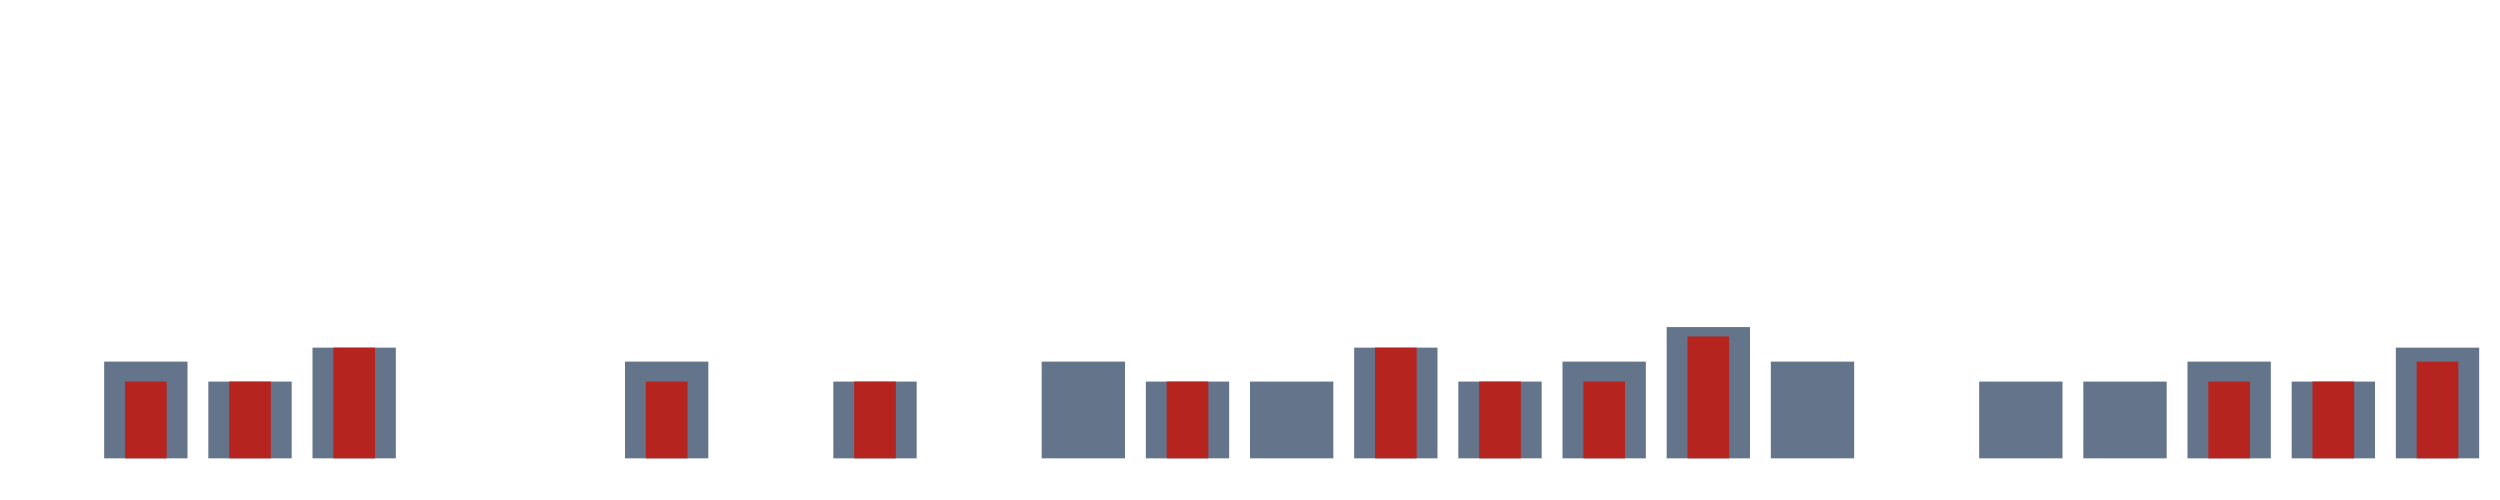
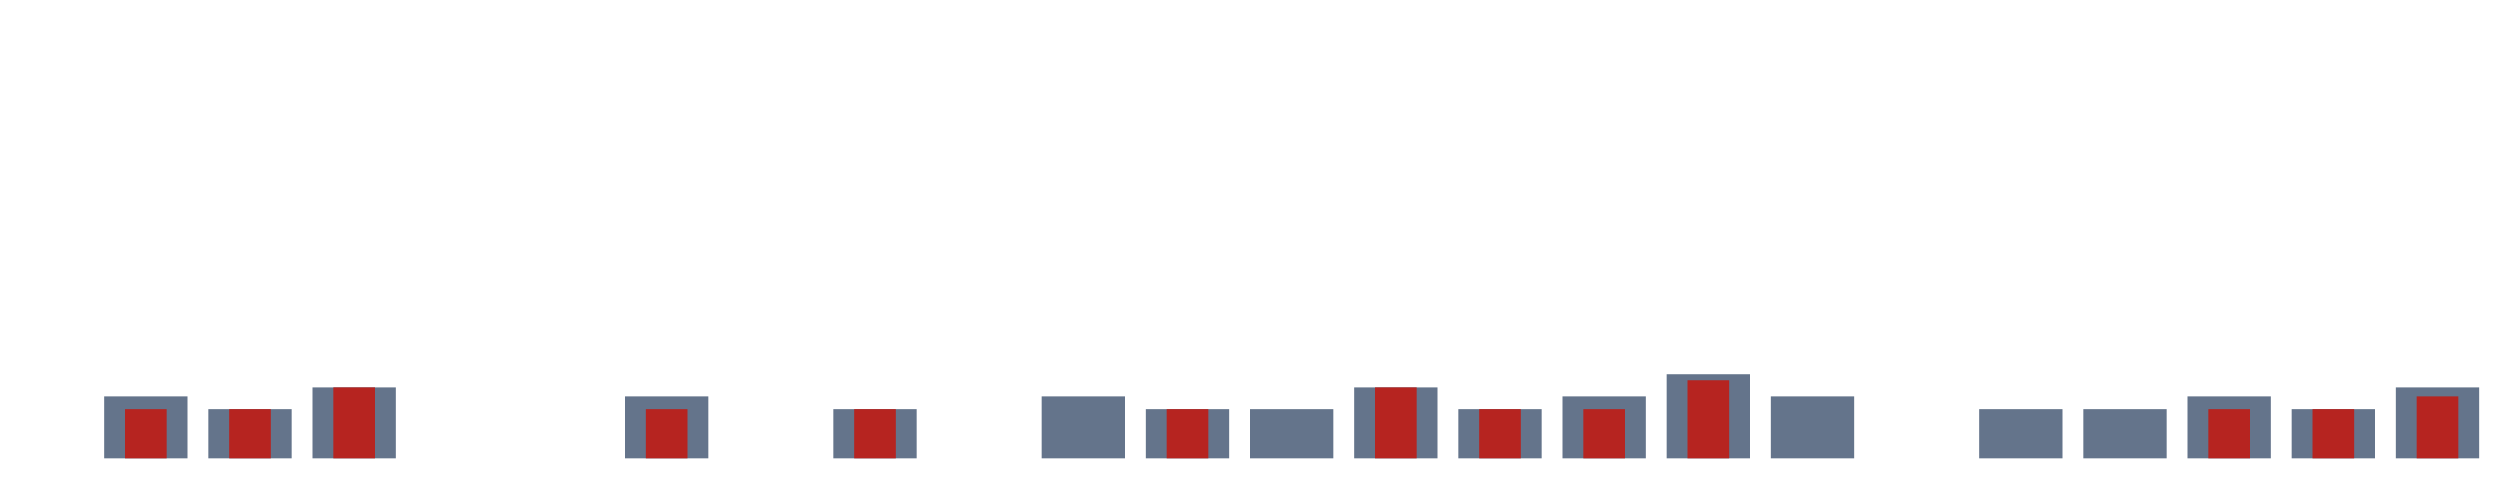
<svg xmlns="http://www.w3.org/2000/svg" width="120" height="24" viewBox="0 0 120 24" role="img" aria-labelledby="title desc">
  <rect x="0" y="22.000" width="4" height="0.000" fill="#64748b" />
-   <rect x="5" y="17.358" width="4" height="4.642" fill="#64748b" />
-   <rect x="10" y="18.316" width="4" height="3.684" fill="#64748b" />
-   <rect x="15" y="16.687" width="4" height="5.313" fill="#64748b" />
+   <rect x="5" y="19.026" width="4" height="2.974" fill="#64748b" />
+   <rect x="10" y="19.639" width="4" height="2.361" fill="#64748b" />
+   <rect x="15" y="18.595" width="4" height="3.405" fill="#64748b" />
  <rect x="20" y="22.000" width="4" height="0.000" fill="#64748b" />
  <rect x="25" y="22.000" width="4" height="0.000" fill="#64748b" />
-   <rect x="30" y="17.358" width="4" height="4.642" fill="#64748b" />
+   <rect x="30" y="19.026" width="4" height="2.974" fill="#64748b" />
  <rect x="35" y="22.000" width="4" height="0.000" fill="#64748b" />
-   <rect x="40" y="18.316" width="4" height="3.684" fill="#64748b" />
+   <rect x="40" y="19.639" width="4" height="2.361" fill="#64748b" />
  <rect x="45" y="22.000" width="4" height="0.000" fill="#64748b" />
-   <rect x="50" y="17.358" width="4" height="4.642" fill="#64748b" />
-   <rect x="55" y="18.316" width="4" height="3.684" fill="#64748b" />
-   <rect x="60" y="18.316" width="4" height="3.684" fill="#64748b" />
-   <rect x="65" y="16.687" width="4" height="5.313" fill="#64748b" />
-   <rect x="70" y="18.316" width="4" height="3.684" fill="#64748b" />
-   <rect x="75" y="17.358" width="4" height="4.642" fill="#64748b" />
-   <rect x="80" y="15.700" width="4" height="6.300" fill="#64748b" />
-   <rect x="85" y="17.358" width="4" height="4.642" fill="#64748b" />
+   <rect x="50" y="19.026" width="4" height="2.974" fill="#64748b" />
+   <rect x="55" y="19.639" width="4" height="2.361" fill="#64748b" />
+   <rect x="60" y="19.639" width="4" height="2.361" fill="#64748b" />
+   <rect x="65" y="18.595" width="4" height="3.405" fill="#64748b" />
+   <rect x="70" y="19.639" width="4" height="2.361" fill="#64748b" />
+   <rect x="75" y="19.026" width="4" height="2.974" fill="#64748b" />
+   <rect x="80" y="17.963" width="4" height="4.037" fill="#64748b" />
+   <rect x="85" y="19.026" width="4" height="2.974" fill="#64748b" />
  <rect x="90" y="22.000" width="4" height="0.000" fill="#64748b" />
-   <rect x="95" y="18.316" width="4" height="3.684" fill="#64748b" />
-   <rect x="100" y="18.316" width="4" height="3.684" fill="#64748b" />
-   <rect x="105" y="17.358" width="4" height="4.642" fill="#64748b" />
-   <rect x="110" y="18.316" width="4" height="3.684" fill="#64748b" />
-   <rect x="115" y="16.687" width="4" height="5.313" fill="#64748b" />
+   <rect x="95" y="19.639" width="4" height="2.361" fill="#64748b" />
+   <rect x="100" y="19.639" width="4" height="2.361" fill="#64748b" />
+   <rect x="105" y="19.026" width="4" height="2.974" fill="#64748b" />
+   <rect x="110" y="19.639" width="4" height="2.361" fill="#64748b" />
+   <rect x="115" y="18.595" width="4" height="3.405" fill="#64748b" />
  <rect x="1" y="22.000" width="2" height="0.000" fill="#B62420" />
-   <rect x="6" y="18.316" width="2" height="3.684" fill="#B62420" />
-   <rect x="11" y="18.316" width="2" height="3.684" fill="#B62420" />
-   <rect x="16" y="16.687" width="2" height="5.313" fill="#B62420" />
+   <rect x="6" y="19.639" width="2" height="2.361" fill="#B62420" />
+   <rect x="11" y="19.639" width="2" height="2.361" fill="#B62420" />
+   <rect x="16" y="18.595" width="2" height="3.405" fill="#B62420" />
  <rect x="21" y="22.000" width="2" height="0.000" fill="#B62420" />
  <rect x="26" y="22.000" width="2" height="0.000" fill="#B62420" />
-   <rect x="31" y="18.316" width="2" height="3.684" fill="#B62420" />
+   <rect x="31" y="19.639" width="2" height="2.361" fill="#B62420" />
  <rect x="36" y="22.000" width="2" height="0.000" fill="#B62420" />
-   <rect x="41" y="18.316" width="2" height="3.684" fill="#B62420" />
+   <rect x="41" y="19.639" width="2" height="2.361" fill="#B62420" />
  <rect x="46" y="22.000" width="2" height="0.000" fill="#B62420" />
  <rect x="51" y="22.000" width="2" height="0.000" fill="#B62420" />
-   <rect x="56" y="18.316" width="2" height="3.684" fill="#B62420" />
+   <rect x="56" y="19.639" width="2" height="2.361" fill="#B62420" />
  <rect x="61" y="22.000" width="2" height="0.000" fill="#B62420" />
-   <rect x="66" y="16.687" width="2" height="5.313" fill="#B62420" />
-   <rect x="71" y="18.316" width="2" height="3.684" fill="#B62420" />
-   <rect x="76" y="18.316" width="2" height="3.684" fill="#B62420" />
-   <rect x="81" y="16.152" width="2" height="5.848" fill="#B62420" />
+   <rect x="66" y="18.595" width="2" height="3.405" fill="#B62420" />
+   <rect x="71" y="19.639" width="2" height="2.361" fill="#B62420" />
+   <rect x="76" y="19.639" width="2" height="2.361" fill="#B62420" />
+   <rect x="81" y="18.252" width="2" height="3.748" fill="#B62420" />
  <rect x="86" y="22.000" width="2" height="0.000" fill="#B62420" />
  <rect x="91" y="22.000" width="2" height="0.000" fill="#B62420" />
  <rect x="96" y="22.000" width="2" height="0.000" fill="#B62420" />
  <rect x="101" y="22.000" width="2" height="0.000" fill="#B62420" />
-   <rect x="106" y="18.316" width="2" height="3.684" fill="#B62420" />
-   <rect x="111" y="18.316" width="2" height="3.684" fill="#B62420" />
-   <rect x="116" y="17.358" width="2" height="4.642" fill="#B62420" />
+   <rect x="106" y="19.639" width="2" height="2.361" fill="#B62420" />
+   <rect x="111" y="19.639" width="2" height="2.361" fill="#B62420" />
+   <rect x="116" y="19.026" width="2" height="2.974" fill="#B62420" />
</svg>
